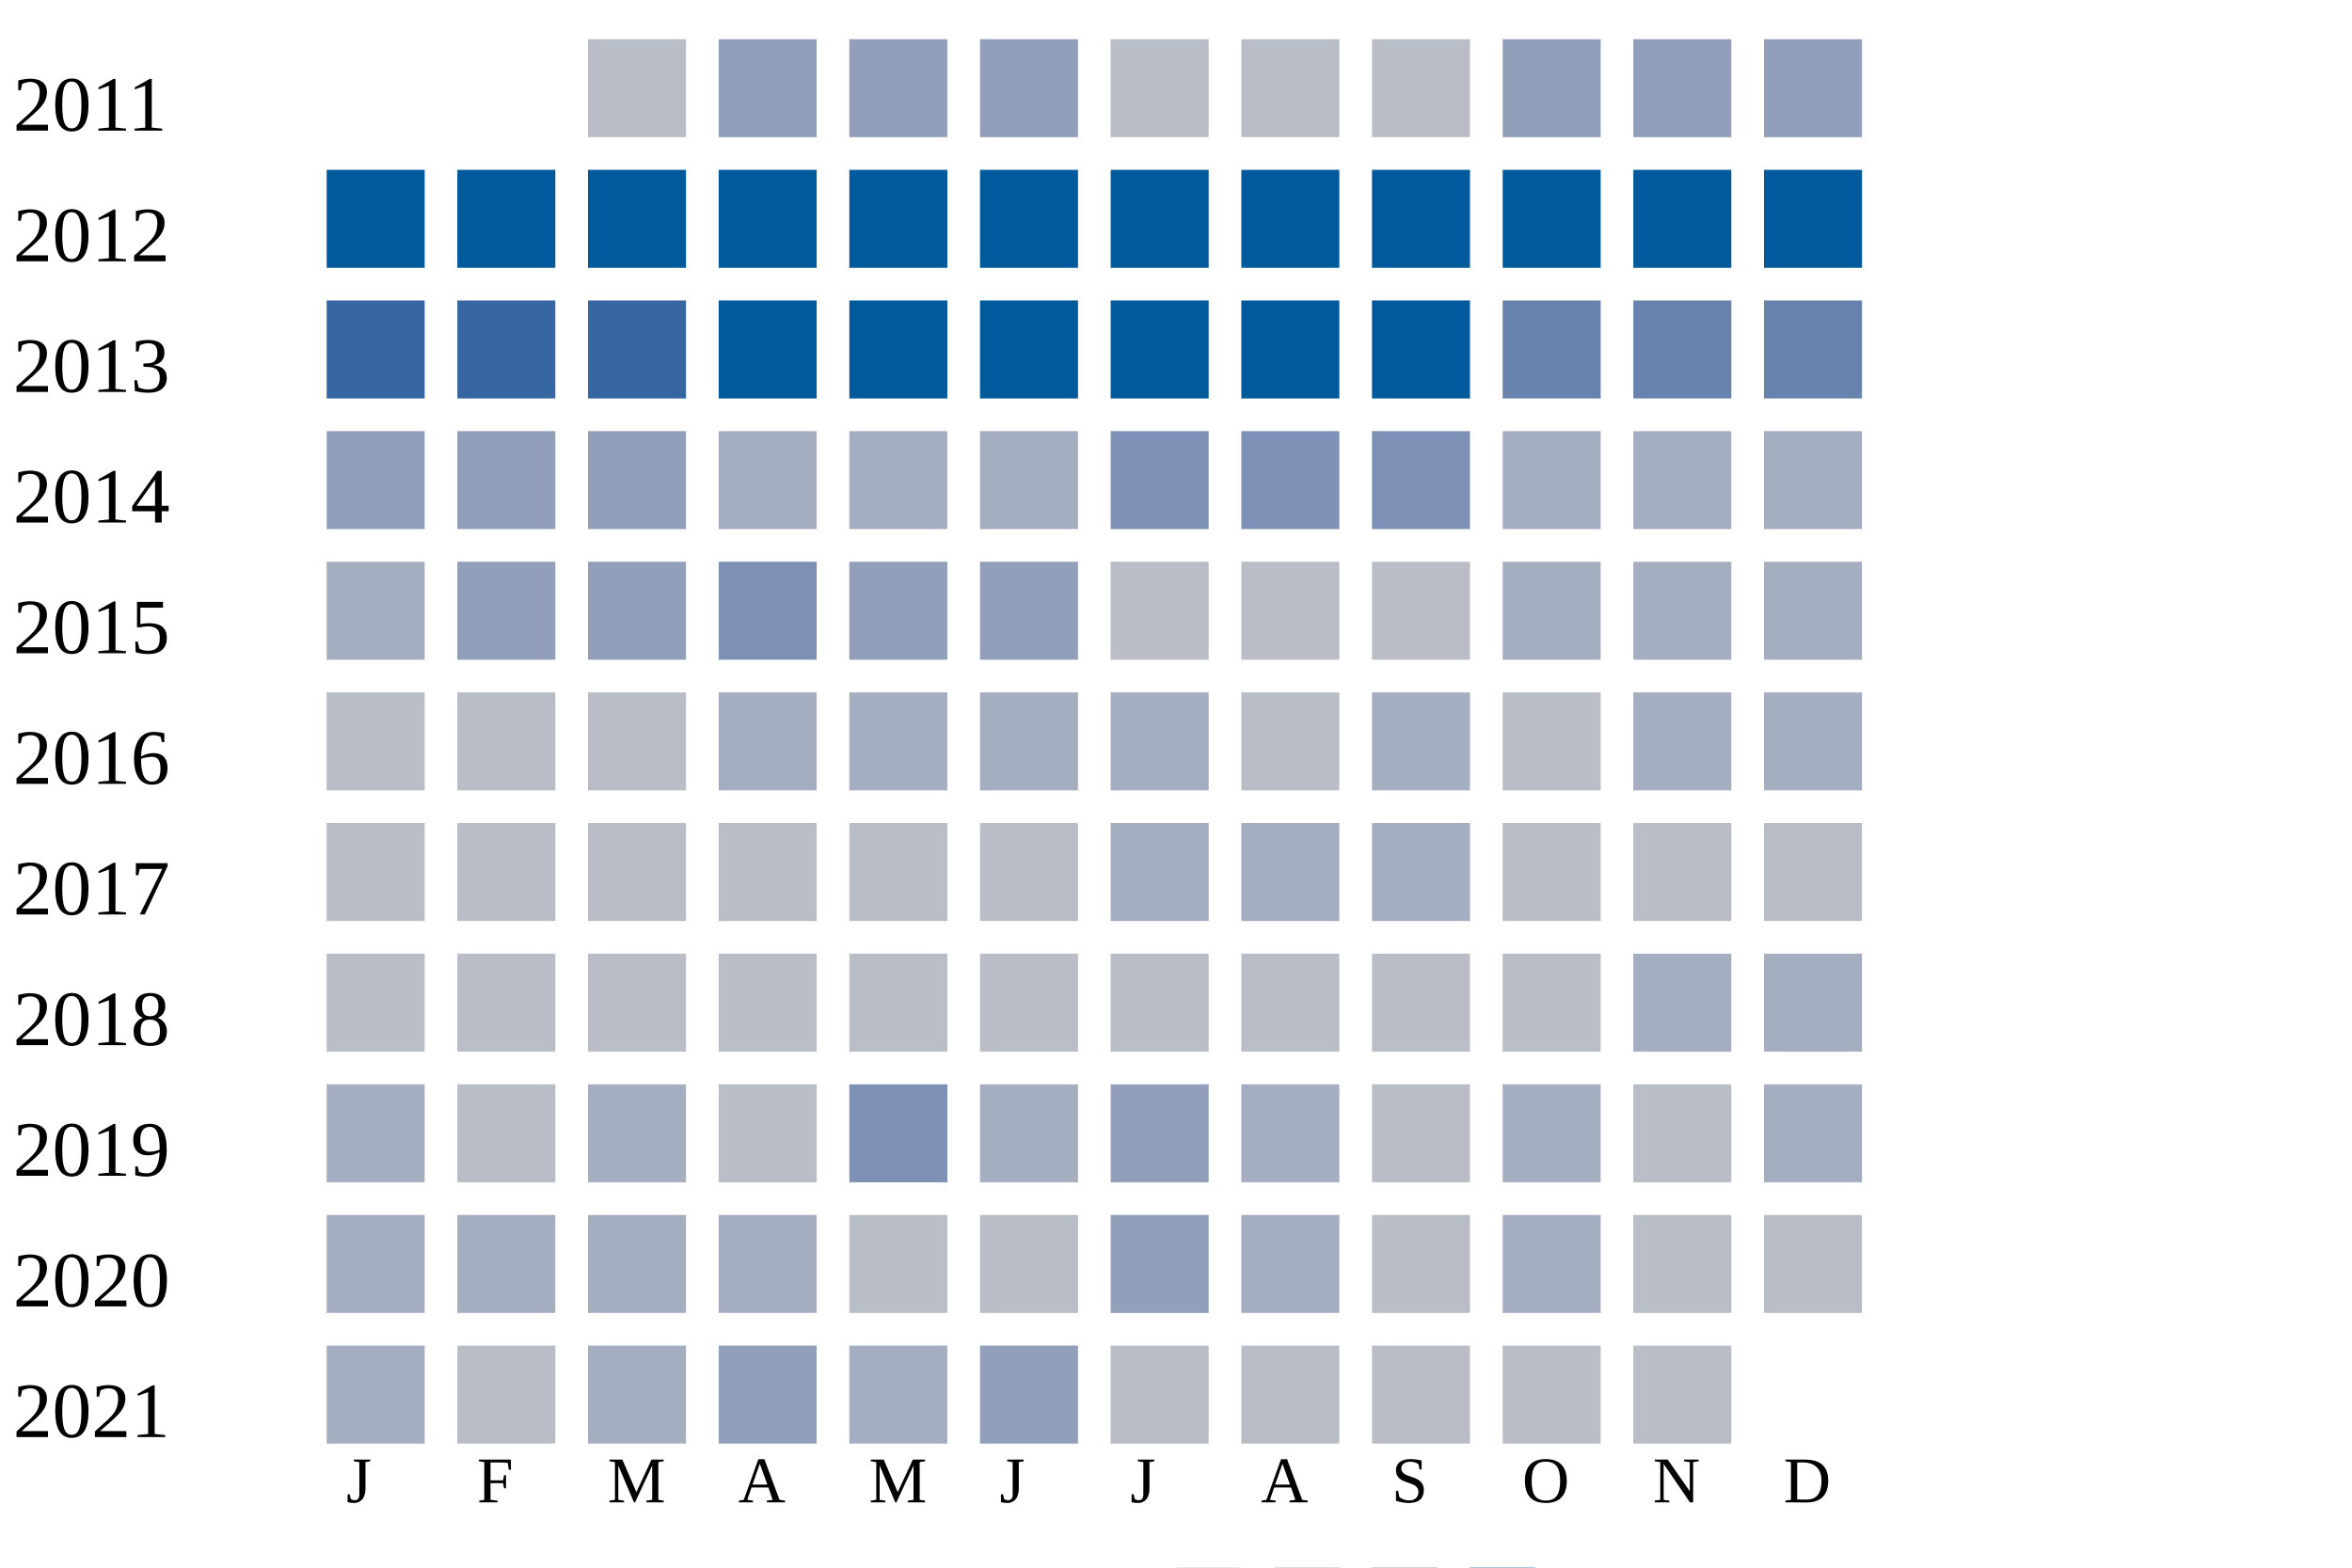
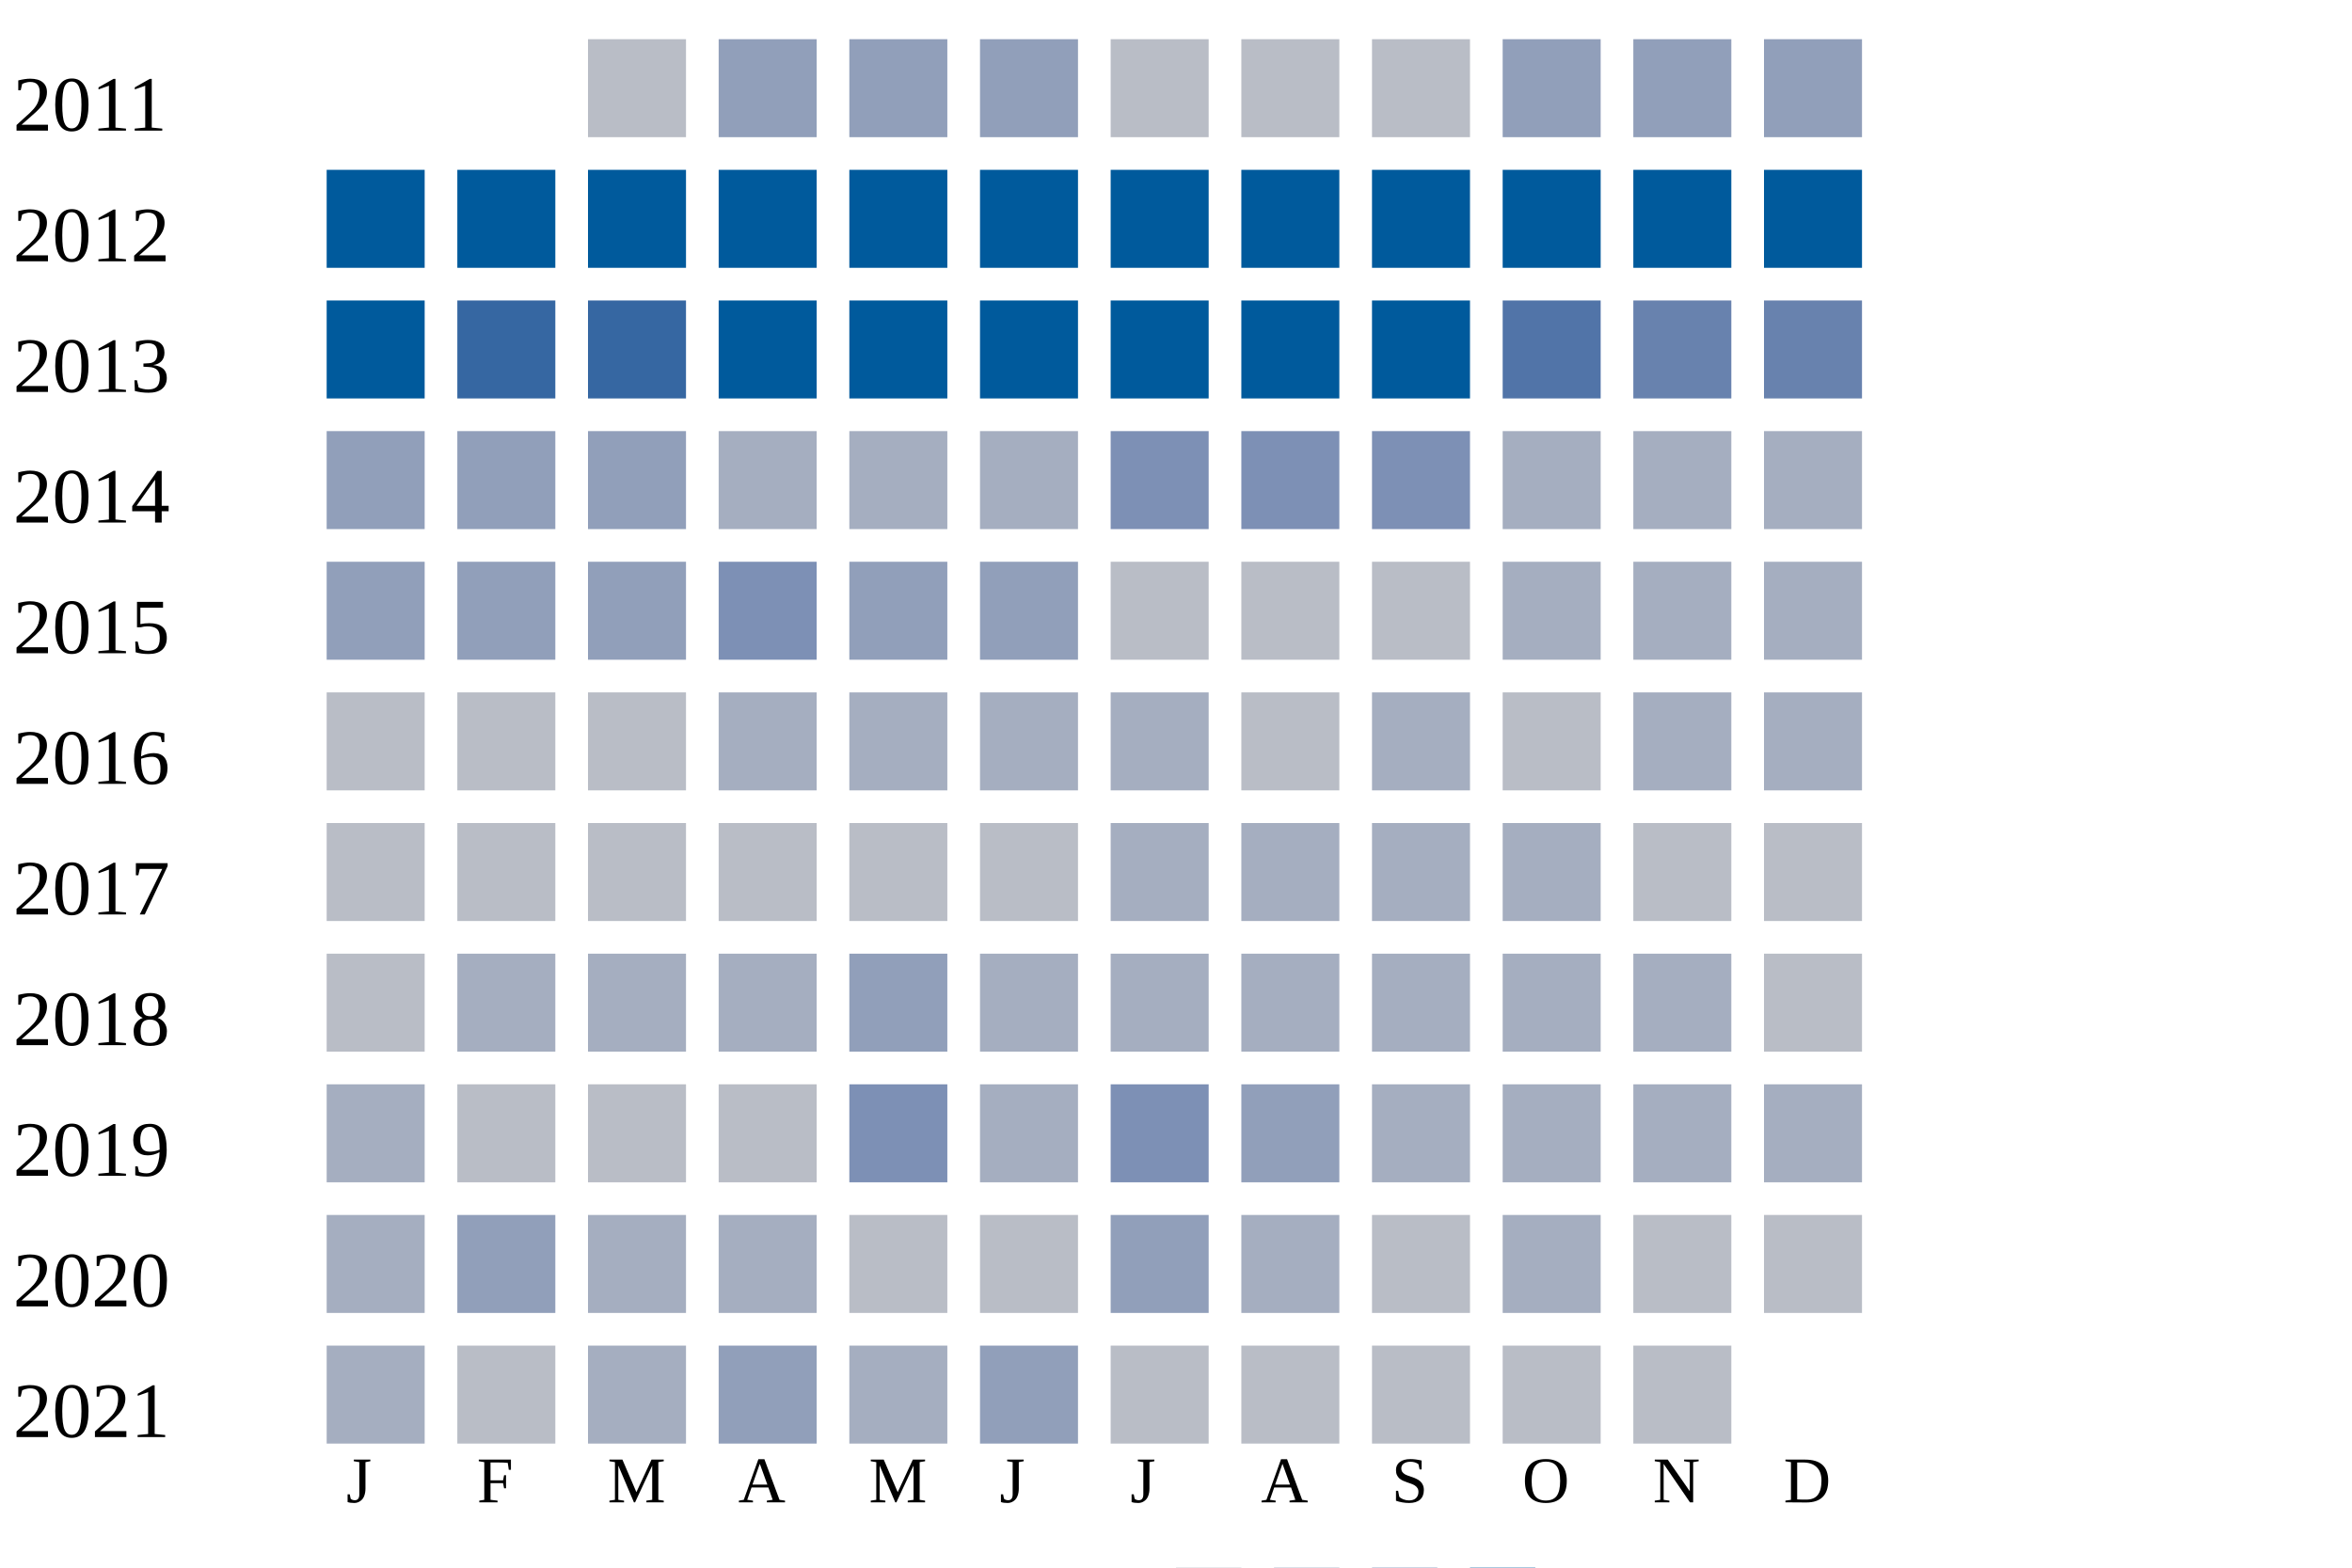
<svg xmlns="http://www.w3.org/2000/svg" width="360" height="240">
  <g transform="translate(0 0)">
    <text x="2" y="20">2011</text>
    <rect x="90" y="6" width="15" height="15" fill="#b9bdc6" />
    <rect x="110" y="6" width="15" height="15" fill="#919fba" />
    <rect x="130" y="6" width="15" height="15" fill="#919fba" />
    <rect x="150" y="6" width="15" height="15" fill="#919fba" />
    <rect x="170" y="6" width="15" height="15" fill="#b9bdc6" />
    <rect x="190" y="6" width="15" height="15" fill="#b9bdc6" />
    <rect x="210" y="6" width="15" height="15" fill="#b9bdc6" />
    <rect x="230" y="6" width="15" height="15" fill="#919fba" />
    <rect x="250" y="6" width="15" height="15" fill="#919fba" />
    <rect x="270" y="6" width="15" height="15" fill="#919fba" />
  </g>
  <g transform="translate(0 20)">
    <text x="2" y="20">2012</text>
    <rect x="50" y="6" width="15" height="15" fill="#005a9c" />
    <rect x="70" y="6" width="15" height="15" fill="#005a9c" />
    <rect x="90" y="6" width="15" height="15" fill="#005a9c" />
    <rect x="110" y="6" width="15" height="15" fill="#005a9c" />
    <rect x="130" y="6" width="15" height="15" fill="#005a9c" />
    <rect x="150" y="6" width="15" height="15" fill="#005a9c" />
    <rect x="170" y="6" width="15" height="15" fill="#005a9c" />
    <rect x="190" y="6" width="15" height="15" fill="#005a9c" />
    <rect x="210" y="6" width="15" height="15" fill="#005a9c" />
    <rect x="230" y="6" width="15" height="15" fill="#005a9c" />
    <rect x="250" y="6" width="15" height="15" fill="#005a9c" />
    <rect x="270" y="6" width="15" height="15" fill="#005a9c" />
  </g>
  <g transform="translate(0 40)">
    <text x="2" y="20">2013</text>
-     <rect x="50" y="6" width="15" height="15" fill="#3667a2" />
+     <rect x="50" y="6" width="15" height="15" fill="#005a9c" />
    <rect x="70" y="6" width="15" height="15" fill="#3667a2" />
    <rect x="90" y="6" width="15" height="15" fill="#3667a2" />
    <rect x="110" y="6" width="15" height="15" fill="#005a9c" />
    <rect x="130" y="6" width="15" height="15" fill="#005a9c" />
    <rect x="150" y="6" width="15" height="15" fill="#005a9c" />
    <rect x="170" y="6" width="15" height="15" fill="#005a9c" />
    <rect x="190" y="6" width="15" height="15" fill="#005a9c" />
    <rect x="210" y="6" width="15" height="15" fill="#005a9c" />
-     <rect x="230" y="6" width="15" height="15" fill="#6882ae" />
+     <rect x="230" y="6" width="15" height="15" fill="#5174a8" />
    <rect x="250" y="6" width="15" height="15" fill="#6882ae" />
    <rect x="270" y="6" width="15" height="15" fill="#6882ae" />
  </g>
  <g transform="translate(0 60)">
    <text x="2" y="20">2014</text>
    <rect x="50" y="6" width="15" height="15" fill="#919fba" />
    <rect x="70" y="6" width="15" height="15" fill="#919fba" />
    <rect x="90" y="6" width="15" height="15" fill="#919fba" />
    <rect x="110" y="6" width="15" height="15" fill="#a5aec0" />
    <rect x="130" y="6" width="15" height="15" fill="#a5aec0" />
    <rect x="150" y="6" width="15" height="15" fill="#a5aec0" />
    <rect x="170" y="6" width="15" height="15" fill="#7d90b5" />
    <rect x="190" y="6" width="15" height="15" fill="#7d90b5" />
    <rect x="210" y="6" width="15" height="15" fill="#7d90b5" />
    <rect x="230" y="6" width="15" height="15" fill="#a5aec0" />
    <rect x="250" y="6" width="15" height="15" fill="#a5aec0" />
    <rect x="270" y="6" width="15" height="15" fill="#a5aec0" />
  </g>
  <g transform="translate(0 80)">
    <text x="2" y="20">2015</text>
-     <rect x="50" y="6" width="15" height="15" fill="#a5aec0" />
+     <rect x="50" y="6" width="15" height="15" fill="#919fba" />
    <rect x="70" y="6" width="15" height="15" fill="#919fba" />
    <rect x="90" y="6" width="15" height="15" fill="#919fba" />
    <rect x="110" y="6" width="15" height="15" fill="#7d90b5" />
    <rect x="130" y="6" width="15" height="15" fill="#919fba" />
    <rect x="150" y="6" width="15" height="15" fill="#919fba" />
    <rect x="170" y="6" width="15" height="15" fill="#b9bdc6" />
    <rect x="190" y="6" width="15" height="15" fill="#b9bdc6" />
    <rect x="210" y="6" width="15" height="15" fill="#b9bdc6" />
    <rect x="230" y="6" width="15" height="15" fill="#a5aec0" />
    <rect x="250" y="6" width="15" height="15" fill="#a5aec0" />
    <rect x="270" y="6" width="15" height="15" fill="#a5aec0" />
  </g>
  <g transform="translate(0 100)">
    <text x="2" y="20">2016</text>
    <rect x="50" y="6" width="15" height="15" fill="#b9bdc6" />
    <rect x="70" y="6" width="15" height="15" fill="#b9bdc6" />
    <rect x="90" y="6" width="15" height="15" fill="#b9bdc6" />
    <rect x="110" y="6" width="15" height="15" fill="#a5aec0" />
    <rect x="130" y="6" width="15" height="15" fill="#a5aec0" />
    <rect x="150" y="6" width="15" height="15" fill="#a5aec0" />
    <rect x="170" y="6" width="15" height="15" fill="#a5aec0" />
    <rect x="190" y="6" width="15" height="15" fill="#b9bdc6" />
    <rect x="210" y="6" width="15" height="15" fill="#a5aec0" />
    <rect x="230" y="6" width="15" height="15" fill="#b9bdc6" />
    <rect x="250" y="6" width="15" height="15" fill="#a5aec0" />
    <rect x="270" y="6" width="15" height="15" fill="#a5aec0" />
  </g>
  <g transform="translate(0 120)">
    <text x="2" y="20">2017</text>
    <rect x="50" y="6" width="15" height="15" fill="#b9bdc6" />
    <rect x="70" y="6" width="15" height="15" fill="#b9bdc6" />
    <rect x="90" y="6" width="15" height="15" fill="#b9bdc6" />
    <rect x="110" y="6" width="15" height="15" fill="#b9bdc6" />
    <rect x="130" y="6" width="15" height="15" fill="#b9bdc6" />
    <rect x="150" y="6" width="15" height="15" fill="#b9bdc6" />
    <rect x="170" y="6" width="15" height="15" fill="#a5aec0" />
    <rect x="190" y="6" width="15" height="15" fill="#a5aec0" />
    <rect x="210" y="6" width="15" height="15" fill="#a5aec0" />
-     <rect x="230" y="6" width="15" height="15" fill="#b9bdc6" />
+     <rect x="230" y="6" width="15" height="15" fill="#a5aec0" />
    <rect x="250" y="6" width="15" height="15" fill="#b9bdc6" />
    <rect x="270" y="6" width="15" height="15" fill="#b9bdc6" />
  </g>
  <g transform="translate(0 140)">
    <text x="2" y="20">2018</text>
    <rect x="50" y="6" width="15" height="15" fill="#b9bdc6" />
-     <rect x="70" y="6" width="15" height="15" fill="#b9bdc6" />
-     <rect x="90" y="6" width="15" height="15" fill="#b9bdc6" />
-     <rect x="110" y="6" width="15" height="15" fill="#b9bdc6" />
-     <rect x="130" y="6" width="15" height="15" fill="#b9bdc6" />
-     <rect x="150" y="6" width="15" height="15" fill="#b9bdc6" />
-     <rect x="170" y="6" width="15" height="15" fill="#b9bdc6" />
-     <rect x="190" y="6" width="15" height="15" fill="#b9bdc6" />
-     <rect x="210" y="6" width="15" height="15" fill="#b9bdc6" />
-     <rect x="230" y="6" width="15" height="15" fill="#b9bdc6" />
+     <rect x="70" y="6" width="15" height="15" fill="#a5aec0" />
+     <rect x="90" y="6" width="15" height="15" fill="#a5aec0" />
+     <rect x="110" y="6" width="15" height="15" fill="#a5aec0" />
+     <rect x="130" y="6" width="15" height="15" fill="#919fba" />
+     <rect x="150" y="6" width="15" height="15" fill="#a5aec0" />
+     <rect x="170" y="6" width="15" height="15" fill="#a5aec0" />
+     <rect x="190" y="6" width="15" height="15" fill="#a5aec0" />
+     <rect x="210" y="6" width="15" height="15" fill="#a5aec0" />
+     <rect x="230" y="6" width="15" height="15" fill="#a5aec0" />
    <rect x="250" y="6" width="15" height="15" fill="#a5aec0" />
-     <rect x="270" y="6" width="15" height="15" fill="#a5aec0" />
+     <rect x="270" y="6" width="15" height="15" fill="#b9bdc6" />
  </g>
  <g transform="translate(0 160)">
    <text x="2" y="20">2019</text>
    <rect x="50" y="6" width="15" height="15" fill="#a5aec0" />
    <rect x="70" y="6" width="15" height="15" fill="#b9bdc6" />
-     <rect x="90" y="6" width="15" height="15" fill="#a5aec0" />
+     <rect x="90" y="6" width="15" height="15" fill="#b9bdc6" />
    <rect x="110" y="6" width="15" height="15" fill="#b9bdc6" />
    <rect x="130" y="6" width="15" height="15" fill="#7d90b5" />
    <rect x="150" y="6" width="15" height="15" fill="#a5aec0" />
-     <rect x="170" y="6" width="15" height="15" fill="#919fba" />
-     <rect x="190" y="6" width="15" height="15" fill="#a5aec0" />
-     <rect x="210" y="6" width="15" height="15" fill="#b9bdc6" />
+     <rect x="170" y="6" width="15" height="15" fill="#7d90b5" />
+     <rect x="190" y="6" width="15" height="15" fill="#919fba" />
+     <rect x="210" y="6" width="15" height="15" fill="#a5aec0" />
    <rect x="230" y="6" width="15" height="15" fill="#a5aec0" />
-     <rect x="250" y="6" width="15" height="15" fill="#b9bdc6" />
+     <rect x="250" y="6" width="15" height="15" fill="#a5aec0" />
    <rect x="270" y="6" width="15" height="15" fill="#a5aec0" />
  </g>
  <g transform="translate(0 180)">
    <text x="2" y="20">2020</text>
    <rect x="50" y="6" width="15" height="15" fill="#a5aec0" />
-     <rect x="70" y="6" width="15" height="15" fill="#a5aec0" />
+     <rect x="70" y="6" width="15" height="15" fill="#919fba" />
    <rect x="90" y="6" width="15" height="15" fill="#a5aec0" />
    <rect x="110" y="6" width="15" height="15" fill="#a5aec0" />
    <rect x="130" y="6" width="15" height="15" fill="#b9bdc6" />
    <rect x="150" y="6" width="15" height="15" fill="#b9bdc6" />
    <rect x="170" y="6" width="15" height="15" fill="#919fba" />
    <rect x="190" y="6" width="15" height="15" fill="#a5aec0" />
    <rect x="210" y="6" width="15" height="15" fill="#b9bdc6" />
    <rect x="230" y="6" width="15" height="15" fill="#a5aec0" />
    <rect x="250" y="6" width="15" height="15" fill="#b9bdc6" />
    <rect x="270" y="6" width="15" height="15" fill="#b9bdc6" />
  </g>
  <g transform="translate(0 200)">
    <text x="2" y="20">2021</text>
    <rect x="50" y="6" width="15" height="15" fill="#a5aec0" />
    <rect x="70" y="6" width="15" height="15" fill="#b9bdc6" />
    <rect x="90" y="6" width="15" height="15" fill="#a5aec0" />
    <rect x="110" y="6" width="15" height="15" fill="#919fba" />
    <rect x="130" y="6" width="15" height="15" fill="#a5aec0" />
    <rect x="150" y="6" width="15" height="15" fill="#919fba" />
    <rect x="170" y="6" width="15" height="15" fill="#b9bdc6" />
    <rect x="190" y="6" width="15" height="15" fill="#b9bdc6" />
    <rect x="210" y="6" width="15" height="15" fill="#b9bdc6" />
    <rect x="230" y="6" width="15" height="15" fill="#b9bdc6" />
    <rect x="250" y="6" width="15" height="15" fill="#b9bdc6" />
  </g>
  <text style="font-size: 10px; text-align: center" x="53" y="230">J</text>
  <text style="font-size: 10px; text-align: center" x="73" y="230">F</text>
  <text style="font-size: 10px; text-align: center" x="93" y="230">M</text>
  <text style="font-size: 10px; text-align: center" x="113" y="230">A</text>
  <text style="font-size: 10px; text-align: center" x="133" y="230">M</text>
  <text style="font-size: 10px; text-align: center" x="153" y="230">J</text>
  <text style="font-size: 10px; text-align: center" x="173" y="230">J</text>
  <text style="font-size: 10px; text-align: center" x="193" y="230">A</text>
  <text style="font-size: 10px; text-align: center" x="213" y="230">S</text>
  <text style="font-size: 10px; text-align: center" x="233" y="230">O</text>
  <text style="font-size: 10px; text-align: center" x="253" y="230">N</text>
  <text style="font-size: 10px; text-align: center" x="273" y="230">D</text>
  <text style="font-size: 10px;" x="155" y="249">Less</text>
  <rect fill="#b9bdc6" width="10" height="10" x="180" y="240" />
  <rect fill="#919fba" width="10" height="10" x="195" y="240" />
  <rect fill="#6882ae" width="10" height="10" x="210" y="240" />
  <rect fill="#005a9c" width="10" height="10" x="225" y="240" />
  <text x="240" y="249" style="font-size: 10px;">More</text>
</svg>
